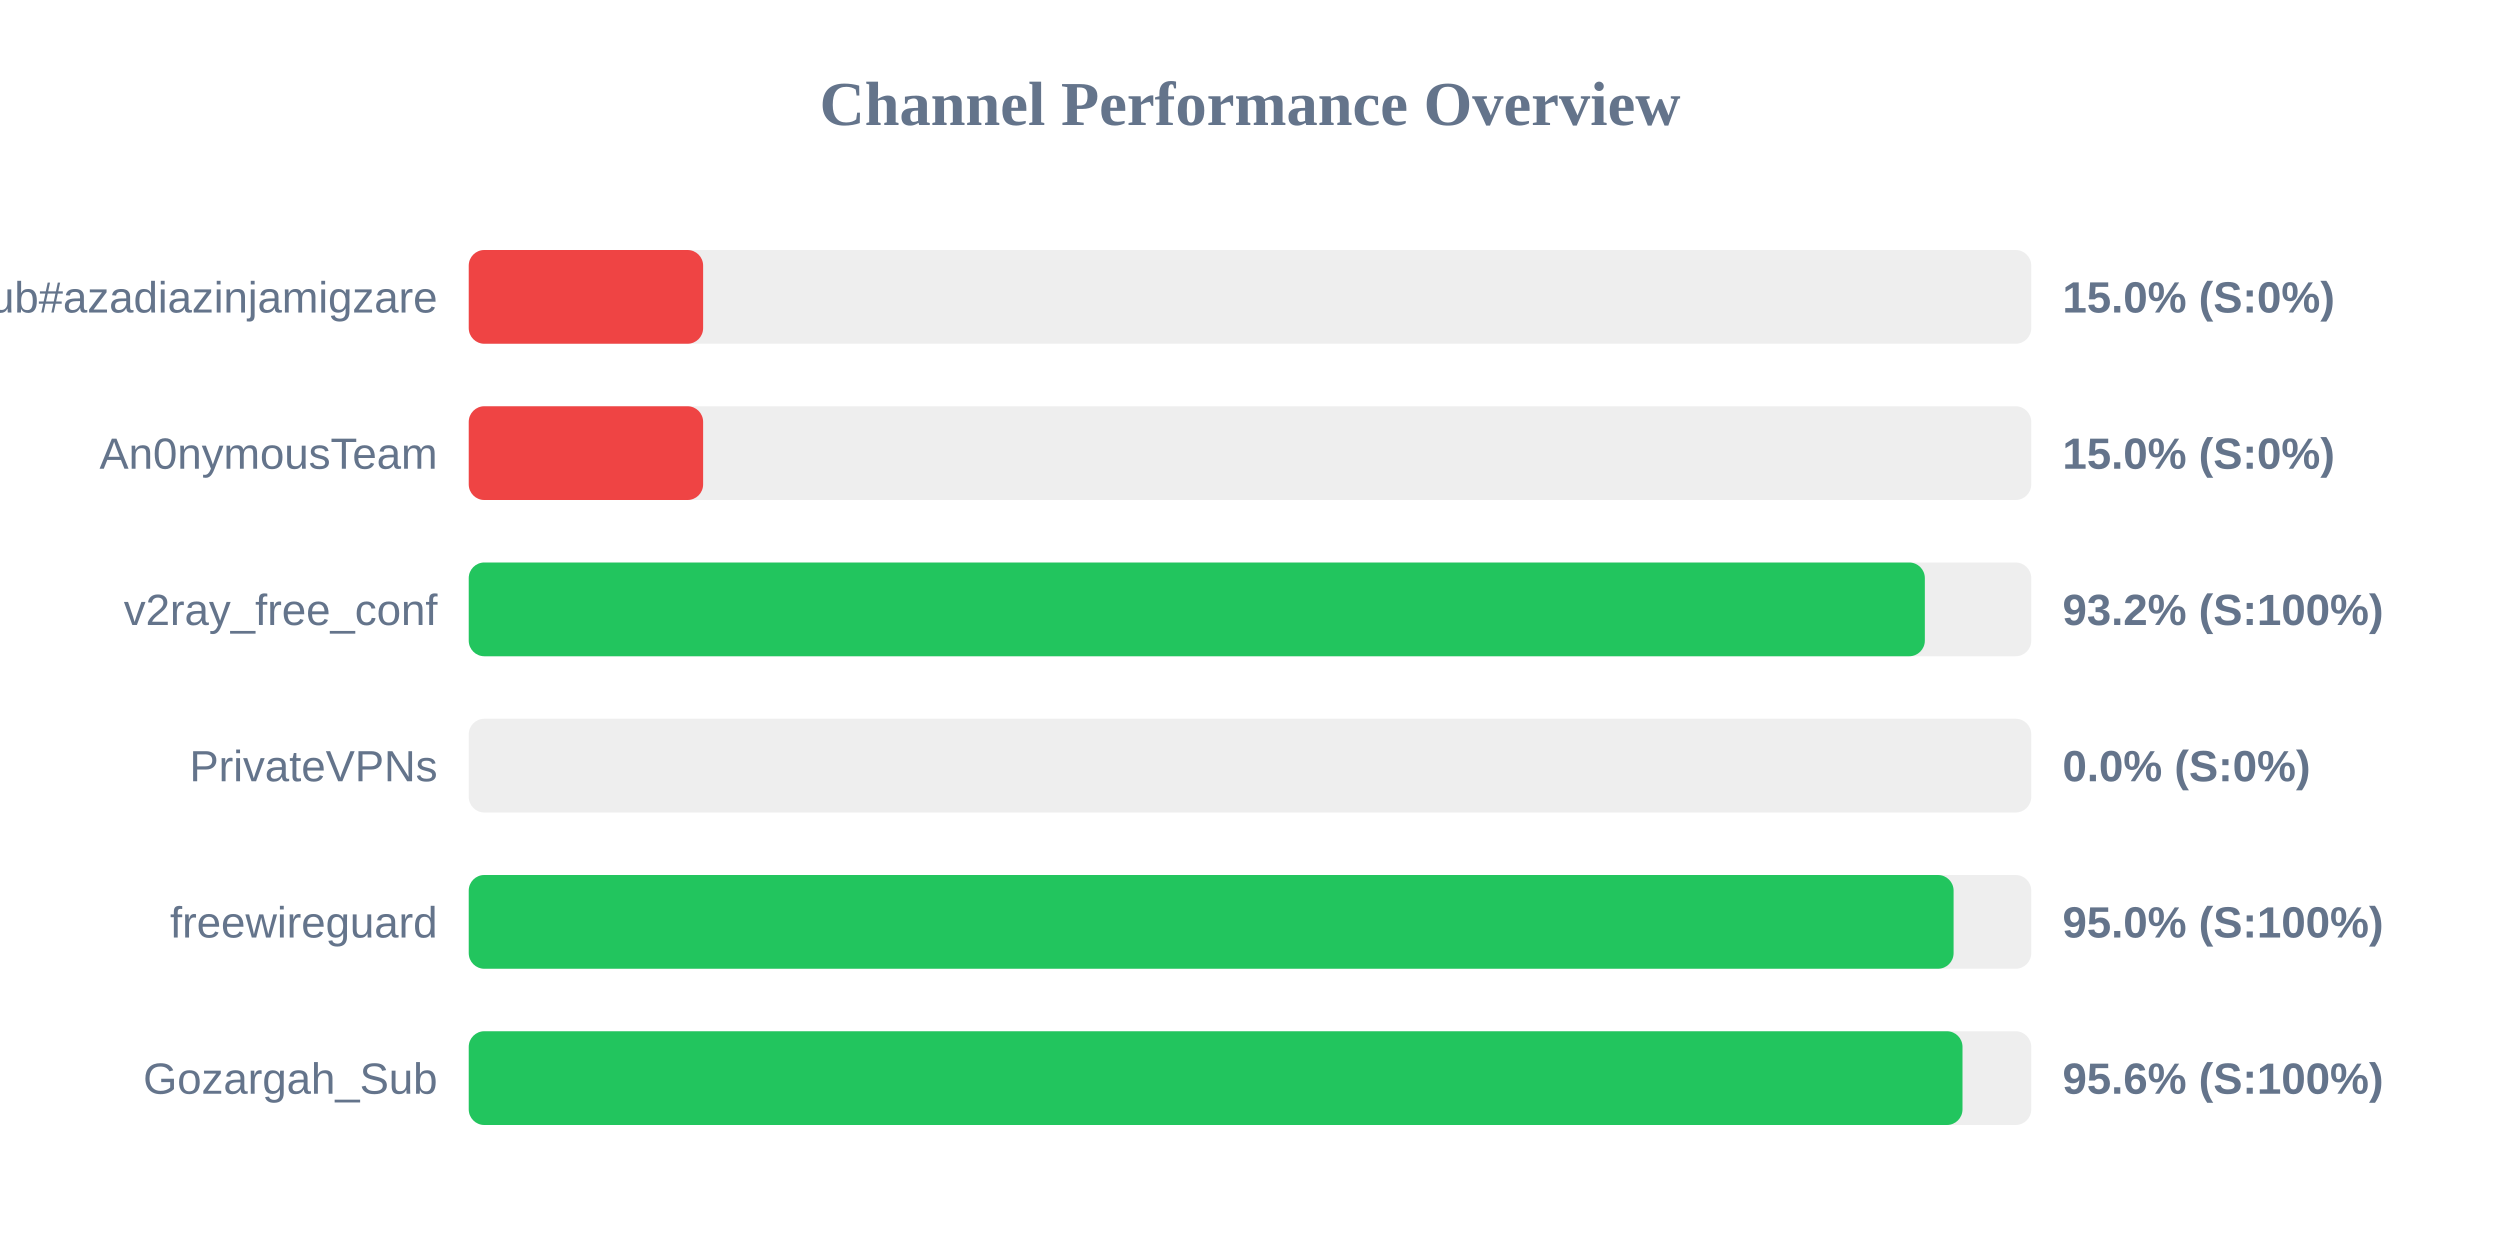
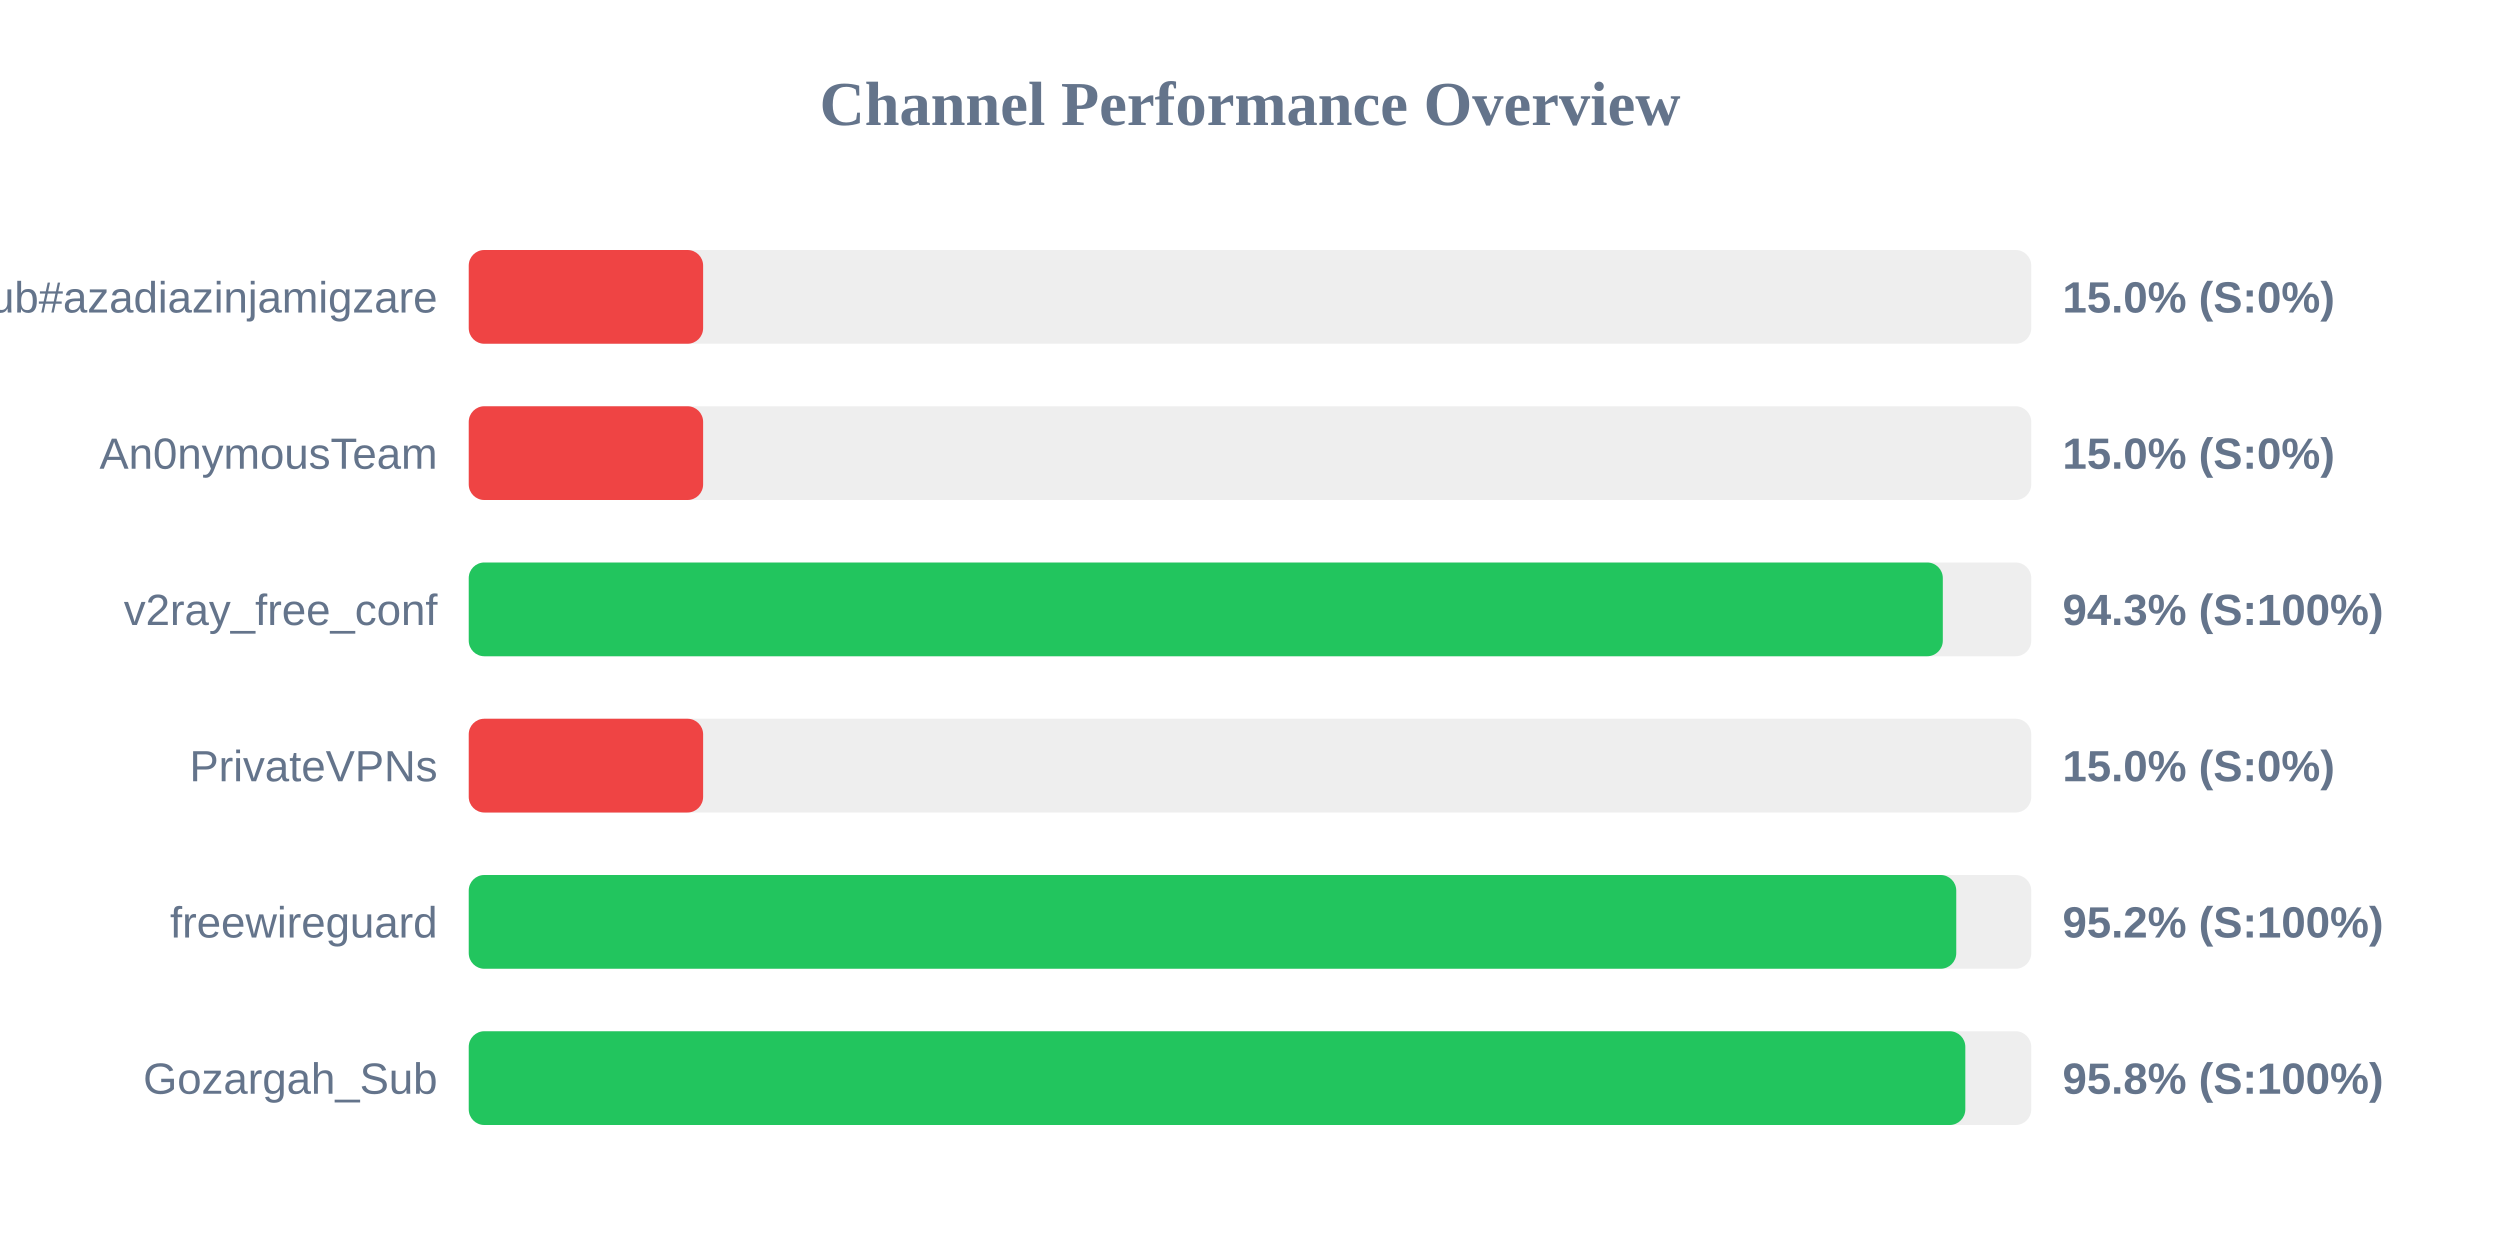
<svg xmlns="http://www.w3.org/2000/svg" width="800" height="400" version="1.1">
  <style>
        .row { font: 14px Arial; fill: #64748b; }
        .score { font: bold 14px Arial; fill: #64748b; }
    </style>
  <text x="400" y="40" text-anchor="middle" font-size="20px" font-weight="bold" fill="#64748b">Channel Performance Overview</text>
  <rect x="150" y="80" width="500" height="30" fill="#eee" rx="5" />
  <rect x="150" y="80" width="75.0" height="30" fill="#ef4444" rx="5" />
  <text x="140" y="100" text-anchor="end" class="row">Sub#azadiazinjamigzare</text>
  <text x="660" y="100" text-anchor="start" class="score">15.0% (S:0%)</text>
  <rect x="150" y="130" width="500" height="30" fill="#eee" rx="5" />
  <rect x="150" y="130" width="75.0" height="30" fill="#ef4444" rx="5" />
  <text x="140" y="150" text-anchor="end" class="row">An0nymousTeam</text>
  <text x="660" y="150" text-anchor="start" class="score">15.0% (S:0%)</text>
  <rect x="150" y="180" width="500" height="30" fill="#eee" rx="5" />
-   <rect x="150" y="180" width="465.95" height="30" fill="#22c55e" rx="5" />
+   <rect x="150" y="180" width="471.7" height="30" fill="#22c55e" rx="5" />
  <text x="140" y="200" text-anchor="end" class="row">v2ray_free_conf</text>
-   <text x="660" y="200" text-anchor="start" class="score">93.2% (S:100%)</text>
+   <text x="660" y="200" text-anchor="start" class="score">94.3% (S:100%)</text>
  <rect x="150" y="230" width="500" height="30" fill="#eee" rx="5" />
-   <rect x="150" y="230" width="0.0" height="30" fill="#ef4444" rx="5" />
+   <rect x="150" y="230" width="75.0" height="30" fill="#ef4444" rx="5" />
  <text x="140" y="250" text-anchor="end" class="row">PrivateVPNs</text>
-   <text x="660" y="250" text-anchor="start" class="score">0.0% (S:0%)</text>
+   <text x="660" y="250" text-anchor="start" class="score">15.0% (S:0%)</text>
  <rect x="150" y="280" width="500" height="30" fill="#eee" rx="5" />
-   <rect x="150" y="280" width="475.15" height="30" fill="#22c55e" rx="5" />
+   <rect x="150" y="280" width="476.0" height="30" fill="#22c55e" rx="5" />
  <text x="140" y="300" text-anchor="end" class="row">freewireguard</text>
-   <text x="660" y="300" text-anchor="start" class="score">95.0% (S:100%)</text>
+   <text x="660" y="300" text-anchor="start" class="score">95.2% (S:100%)</text>
  <rect x="150" y="330" width="500" height="30" fill="#eee" rx="5" />
-   <rect x="150" y="330" width="478.0" height="30" fill="#22c55e" rx="5" />
+   <rect x="150" y="330" width="478.9" height="30" fill="#22c55e" rx="5" />
  <text x="140" y="350" text-anchor="end" class="row">Gozargah_Sub</text>
-   <text x="660" y="350" text-anchor="start" class="score">95.6% (S:100%)</text>
+   <text x="660" y="350" text-anchor="start" class="score">95.8% (S:100%)</text>
</svg>
